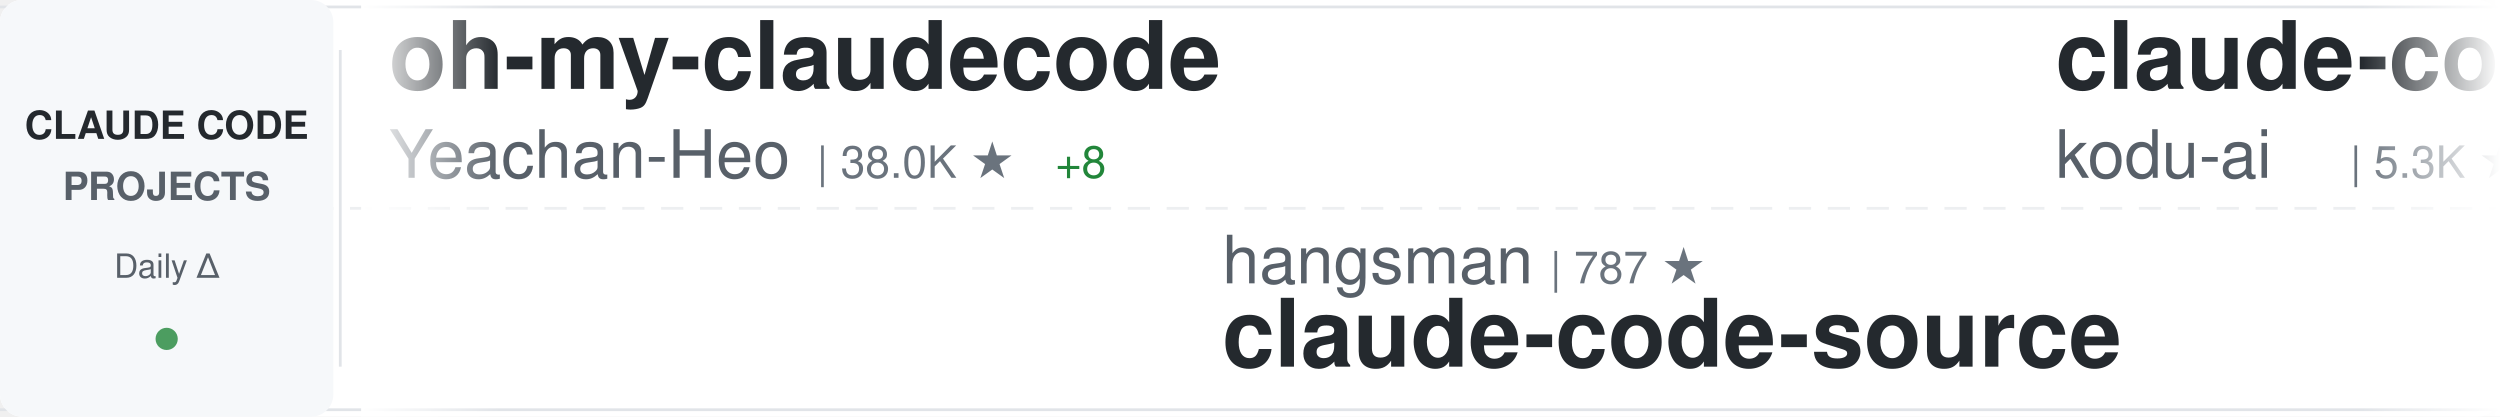
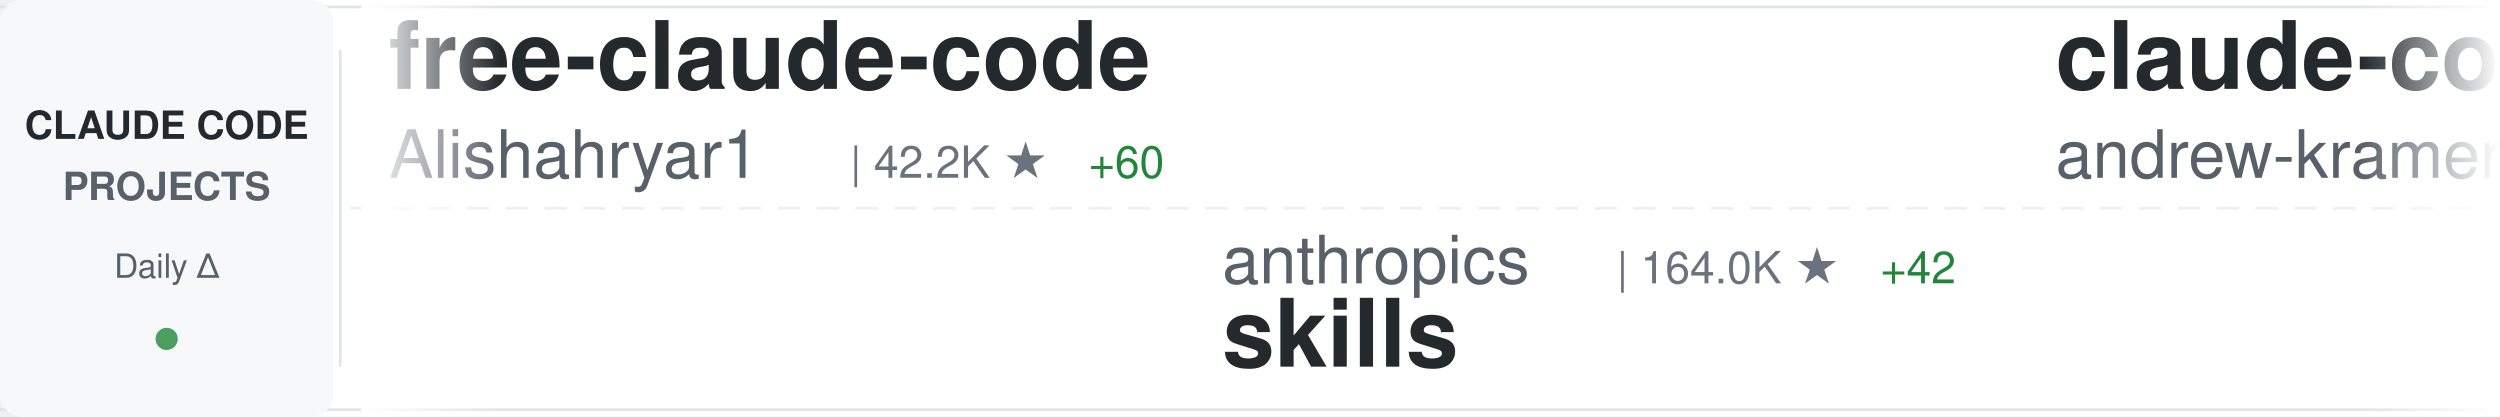
<svg xmlns="http://www.w3.org/2000/svg" width="900" height="150">
  <defs>
    <linearGradient id="awesomeLeftFade" x1="0%" y1="0%" x2="100%" y2="0%">
      <stop offset="0%" style="stop-color:#ffffff;stop-opacity:1" />
      <stop offset="100%" style="stop-color:#ffffff;stop-opacity:0" />
    </linearGradient>
    <linearGradient id="awesomeRightFade" x1="0%" y1="0%" x2="100%" y2="0%">
      <stop offset="0%" style="stop-color:#ffffff;stop-opacity:0" />
      <stop offset="100%" style="stop-color:#ffffff;stop-opacity:1" />
    </linearGradient>
  </defs>
  <rect width="900" height="150" fill="#ffffff" rx="8" />
  <rect x="0" y="2" width="900" height="1" fill="#e1e4e8" />
  <rect x="0" y="147" width="900" height="1" fill="#e1e4e8" />
  <line x1="0" y1="75" x2="900" y2="75" stroke="#e1e4e8" stroke-width="1" stroke-dasharray="8 6" opacity="0.6" />
  <rect x="0" y="0" width="120" height="150" fill="#f6f8fa" rx="8" />
  <text x="60" y="50" font-family="-apple-system, BlinkMacSystemFont, 'Segoe UI', Helvetica, Arial, sans-serif" font-size="14" font-weight="600" fill="#24292e" text-anchor="middle">CLAUDE CODE</text>
  <text x="60" y="72" font-family="-apple-system, BlinkMacSystemFont, 'Segoe UI', Helvetica, Arial, sans-serif" font-size="14" font-weight="600" fill="#586069" text-anchor="middle">PROJECTS</text>
  <text x="60" y="100" font-family="-apple-system, BlinkMacSystemFont, 'Segoe UI', Helvetica, Arial, sans-serif" font-size="12" font-weight="500" fill="#586069" text-anchor="middle">Daily Δ</text>
  <circle cx="60" cy="122" r="4" fill="#22863a" opacity="0.8" />
  <rect x="122" y="18" width="1" height="114" fill="#e1e4e8" />
  <clipPath id="awesomeTickerClip">
    <rect x="130" y="0" width="770" height="150" />
  </clipPath>
  <g clip-path="url(#awesomeTickerClip)">
    <g id="awesomeTickerItems">
      <animateTransform attributeName="transform" attributeType="XML" type="translate" from="0 0" to="-3000 0" dur="54s" repeatCount="indefinite" />
      <g transform="translate(0, 0)">
-         <text x="140" y="32" font-family="-apple-system, BlinkMacSystemFont, 'Segoe UI', Helvetica, Arial, sans-serif" font-size="34" font-weight="600" fill="#24292e">oh-my-claudecode</text>
-         <text x="140" y="64" font-family="-apple-system, BlinkMacSystemFont, 'Segoe UI', Helvetica, Arial, sans-serif" font-size="24" font-weight="400" fill="#586069">Yeachan-Heo</text>
-         <text x="294" y="64" font-family="-apple-system, BlinkMacSystemFont, 'Segoe UI', Helvetica, Arial, sans-serif" font-size="16" font-weight="500" fill="#6a737d">| 38.0K ★</text>
-         <text x="380" y="64" font-family="-apple-system, BlinkMacSystemFont, 'Segoe UI', Helvetica, Arial, sans-serif" font-size="16" font-weight="500" fill="#22863a"> +8</text>
+         <text x="140" y="32" font-family="-apple-system, BlinkMacSystemFont, 'Segoe UI', Helvetica, Arial, sans-serif" font-size="34" font-weight="600" fill="#24292e">free-claude-code</text>
+         <text x="140" y="64" font-family="-apple-system, BlinkMacSystemFont, 'Segoe UI', Helvetica, Arial, sans-serif" font-size="24" font-weight="400" fill="#586069">Alishahryar1</text>
+         <text x="306" y="64" font-family="-apple-system, BlinkMacSystemFont, 'Segoe UI', Helvetica, Arial, sans-serif" font-size="16" font-weight="500" fill="#6a737d">| 42.2K ★</text>
+         <text x="392" y="64" font-family="-apple-system, BlinkMacSystemFont, 'Segoe UI', Helvetica, Arial, sans-serif" font-size="16" font-weight="500" fill="#22863a"> +60</text>
      </g>
      <g transform="translate(300, 0)">
-         <text x="140" y="102" font-family="-apple-system, BlinkMacSystemFont, 'Segoe UI', Helvetica, Arial, sans-serif" font-size="24" font-weight="400" fill="#586069">hangsman</text>
-         <text x="258" y="102" font-family="-apple-system, BlinkMacSystemFont, 'Segoe UI', Helvetica, Arial, sans-serif" font-size="16" font-weight="500" fill="#6a737d">| 787 ★</text>
-         <text x="140" y="132" font-family="-apple-system, BlinkMacSystemFont, 'Segoe UI', Helvetica, Arial, sans-serif" font-size="34" font-weight="600" fill="#24292e">claude-code-source</text>
+         <text x="140" y="102" font-family="-apple-system, BlinkMacSystemFont, 'Segoe UI', Helvetica, Arial, sans-serif" font-size="24" font-weight="400" fill="#586069">anthropics</text>
+         <text x="282" y="102" font-family="-apple-system, BlinkMacSystemFont, 'Segoe UI', Helvetica, Arial, sans-serif" font-size="16" font-weight="500" fill="#6a737d">| 164.0K ★</text>
+         <text x="377" y="102" font-family="-apple-system, BlinkMacSystemFont, 'Segoe UI', Helvetica, Arial, sans-serif" font-size="16" font-weight="500" fill="#22863a"> +42</text>
+         <text x="140" y="132" font-family="-apple-system, BlinkMacSystemFont, 'Segoe UI', Helvetica, Arial, sans-serif" font-size="34" font-weight="600" fill="#24292e">skills</text>
      </g>
      <g transform="translate(600, 0)">
-         <text x="140" y="32" font-family="-apple-system, BlinkMacSystemFont, 'Segoe UI', Helvetica, Arial, sans-serif" font-size="34" font-weight="600" fill="#24292e">claude-coder</text>
-         <text x="140" y="64" font-family="-apple-system, BlinkMacSystemFont, 'Segoe UI', Helvetica, Arial, sans-serif" font-size="24" font-weight="400" fill="#586069">kodu-ai</text>
-         <text x="246" y="64" font-family="-apple-system, BlinkMacSystemFont, 'Segoe UI', Helvetica, Arial, sans-serif" font-size="16" font-weight="500" fill="#6a737d">| 5.3K ★</text>
+         <text x="140" y="32" font-family="-apple-system, BlinkMacSystemFont, 'Segoe UI', Helvetica, Arial, sans-serif" font-size="34" font-weight="600" fill="#24292e">claude-code-source-build</text>
+         <text x="140" y="64" font-family="-apple-system, BlinkMacSystemFont, 'Segoe UI', Helvetica, Arial, sans-serif" font-size="24" font-weight="400" fill="#586069">andrew-kramer-inno</text>
+         <text x="378" y="64" font-family="-apple-system, BlinkMacSystemFont, 'Segoe UI', Helvetica, Arial, sans-serif" font-size="16" font-weight="500" fill="#6a737d">| 594 ★</text>
      </g>
      <g transform="translate(900, 0)">
-         <text x="140" y="102" font-family="-apple-system, BlinkMacSystemFont, 'Segoe UI', Helvetica, Arial, sans-serif" font-size="24" font-weight="400" fill="#586069">ghuntley</text>
-         <text x="258" y="102" font-family="-apple-system, BlinkMacSystemFont, 'Segoe UI', Helvetica, Arial, sans-serif" font-size="16" font-weight="500" fill="#6a737d">| 986 ★</text>
-         <text x="140" y="132" font-family="-apple-system, BlinkMacSystemFont, 'Segoe UI', Helvetica, Arial, sans-serif" font-size="34" font-weight="600" fill="#24292e">claude-code-source-code-...</text>
+         <text x="140" y="102" font-family="-apple-system, BlinkMacSystemFont, 'Segoe UI', Helvetica, Arial, sans-serif" font-size="24" font-weight="400" fill="#586069">VoltAgent</text>
+         <text x="270" y="102" font-family="-apple-system, BlinkMacSystemFont, 'Segoe UI', Helvetica, Arial, sans-serif" font-size="16" font-weight="500" fill="#6a737d">| 23.7K ★</text>
+         <text x="356" y="102" font-family="-apple-system, BlinkMacSystemFont, 'Segoe UI', Helvetica, Arial, sans-serif" font-size="16" font-weight="500" fill="#22863a"> +9</text>
+         <text x="140" y="132" font-family="-apple-system, BlinkMacSystemFont, 'Segoe UI', Helvetica, Arial, sans-serif" font-size="34" font-weight="600" fill="#24292e">awesome-claude-code-suba...</text>
      </g>
      <g transform="translate(1200, 0)">
-         <text x="140" y="32" font-family="-apple-system, BlinkMacSystemFont, 'Segoe UI', Helvetica, Arial, sans-serif" font-size="34" font-weight="600" fill="#24292e">claude-code-cli</text>
-         <text x="140" y="64" font-family="-apple-system, BlinkMacSystemFont, 'Segoe UI', Helvetica, Arial, sans-serif" font-size="24" font-weight="400" fill="#586069">huangserva</text>
-         <text x="282" y="64" font-family="-apple-system, BlinkMacSystemFont, 'Segoe UI', Helvetica, Arial, sans-serif" font-size="16" font-weight="500" fill="#6a737d">| 624 ★</text>
+         <text x="140" y="32" font-family="-apple-system, BlinkMacSystemFont, 'Segoe UI', Helvetica, Arial, sans-serif" font-size="34" font-weight="600" fill="#24292e">claude-code-guide</text>
+         <text x="140" y="64" font-family="-apple-system, BlinkMacSystemFont, 'Segoe UI', Helvetica, Arial, sans-serif" font-size="24" font-weight="400" fill="#586069">zebbern</text>
+         <text x="246" y="64" font-family="-apple-system, BlinkMacSystemFont, 'Segoe UI', Helvetica, Arial, sans-serif" font-size="16" font-weight="500" fill="#6a737d">| 4.4K ★</text>
+         <text x="323" y="64" font-family="-apple-system, BlinkMacSystemFont, 'Segoe UI', Helvetica, Arial, sans-serif" font-size="16" font-weight="500" fill="#22863a"> +1</text>
      </g>
      <g transform="translate(1500, 0)">
-         <text x="140" y="102" font-family="-apple-system, BlinkMacSystemFont, 'Segoe UI', Helvetica, Arial, sans-serif" font-size="24" font-weight="400" fill="#586069">disler</text>
-         <text x="234" y="102" font-family="-apple-system, BlinkMacSystemFont, 'Segoe UI', Helvetica, Arial, sans-serif" font-size="16" font-weight="500" fill="#6a737d">| 3.8K ★</text>
-         <text x="140" y="132" font-family="-apple-system, BlinkMacSystemFont, 'Segoe UI', Helvetica, Arial, sans-serif" font-size="34" font-weight="600" fill="#24292e">claude-code-hooks-master...</text>
+         <text x="140" y="102" font-family="-apple-system, BlinkMacSystemFont, 'Segoe UI', Helvetica, Arial, sans-serif" font-size="24" font-weight="400" fill="#586069">SeemSeam</text>
+         <text x="258" y="102" font-family="-apple-system, BlinkMacSystemFont, 'Segoe UI', Helvetica, Arial, sans-serif" font-size="16" font-weight="500" fill="#6a737d">| 3.3K ★</text>
+         <text x="335" y="102" font-family="-apple-system, BlinkMacSystemFont, 'Segoe UI', Helvetica, Arial, sans-serif" font-size="16" font-weight="500" fill="#22863a"> +1</text>
+         <text x="140" y="132" font-family="-apple-system, BlinkMacSystemFont, 'Segoe UI', Helvetica, Arial, sans-serif" font-size="34" font-weight="600" fill="#24292e">claude_codex_bridge</text>
      </g>
      <g transform="translate(1800, 0)">
-         <text x="140" y="32" font-family="-apple-system, BlinkMacSystemFont, 'Segoe UI', Helvetica, Arial, sans-serif" font-size="34" font-weight="600" fill="#24292e">claude_code_src</text>
-         <text x="140" y="64" font-family="-apple-system, BlinkMacSystemFont, 'Segoe UI', Helvetica, Arial, sans-serif" font-size="24" font-weight="400" fill="#586069">ponponon</text>
-         <text x="258" y="64" font-family="-apple-system, BlinkMacSystemFont, 'Segoe UI', Helvetica, Arial, sans-serif" font-size="16" font-weight="500" fill="#6a737d">| 2.3K ★</text>
+         <text x="140" y="32" font-family="-apple-system, BlinkMacSystemFont, 'Segoe UI', Helvetica, Arial, sans-serif" font-size="34" font-weight="600" fill="#24292e">my-claude-code-setup</text>
+         <text x="140" y="64" font-family="-apple-system, BlinkMacSystemFont, 'Segoe UI', Helvetica, Arial, sans-serif" font-size="24" font-weight="400" fill="#586069">centminmod</text>
+         <text x="282" y="64" font-family="-apple-system, BlinkMacSystemFont, 'Segoe UI', Helvetica, Arial, sans-serif" font-size="16" font-weight="500" fill="#6a737d">| 2.5K ★</text>
      </g>
      <g transform="translate(2100, 0)">
-         <text x="140" y="102" font-family="-apple-system, BlinkMacSystemFont, 'Segoe UI', Helvetica, Arial, sans-serif" font-size="24" font-weight="400" fill="#586069">Alishahryar1</text>
-         <text x="306" y="102" font-family="-apple-system, BlinkMacSystemFont, 'Segoe UI', Helvetica, Arial, sans-serif" font-size="16" font-weight="500" fill="#6a737d">| 42.1K ★</text>
-         <text x="392" y="102" font-family="-apple-system, BlinkMacSystemFont, 'Segoe UI', Helvetica, Arial, sans-serif" font-size="16" font-weight="500" fill="#22863a"> +88</text>
-         <text x="140" y="132" font-family="-apple-system, BlinkMacSystemFont, 'Segoe UI', Helvetica, Arial, sans-serif" font-size="34" font-weight="600" fill="#24292e">free-claude-code</text>
+         <text x="140" y="102" font-family="-apple-system, BlinkMacSystemFont, 'Segoe UI', Helvetica, Arial, sans-serif" font-size="24" font-weight="400" fill="#586069">AICoderTudou</text>
+         <text x="306" y="102" font-family="-apple-system, BlinkMacSystemFont, 'Segoe UI', Helvetica, Arial, sans-serif" font-size="16" font-weight="500" fill="#6a737d">| 497 ★</text>
+         <text x="140" y="132" font-family="-apple-system, BlinkMacSystemFont, 'Segoe UI', Helvetica, Arial, sans-serif" font-size="34" font-weight="600" fill="#24292e">claude-code-tudou</text>
      </g>
      <g transform="translate(2400, 0)">
-         <text x="140" y="32" font-family="-apple-system, BlinkMacSystemFont, 'Segoe UI', Helvetica, Arial, sans-serif" font-size="34" font-weight="600" fill="#24292e">claude-code-settings</text>
-         <text x="140" y="64" font-family="-apple-system, BlinkMacSystemFont, 'Segoe UI', Helvetica, Arial, sans-serif" font-size="24" font-weight="400" fill="#586069">feiskyer</text>
-         <text x="258" y="64" font-family="-apple-system, BlinkMacSystemFont, 'Segoe UI', Helvetica, Arial, sans-serif" font-size="16" font-weight="500" fill="#6a737d">| 1.6K ★</text>
+         <text x="140" y="32" font-family="-apple-system, BlinkMacSystemFont, 'Segoe UI', Helvetica, Arial, sans-serif" font-size="34" font-weight="600" fill="#24292e">claude-code-rust</text>
+         <text x="140" y="64" font-family="-apple-system, BlinkMacSystemFont, 'Segoe UI', Helvetica, Arial, sans-serif" font-size="24" font-weight="400" fill="#586069">lorryjovens-hub</text>
+         <text x="342" y="64" font-family="-apple-system, BlinkMacSystemFont, 'Segoe UI', Helvetica, Arial, sans-serif" font-size="16" font-weight="500" fill="#6a737d">| 1.7K ★</text>
+         <text x="419" y="64" font-family="-apple-system, BlinkMacSystemFont, 'Segoe UI', Helvetica, Arial, sans-serif" font-size="16" font-weight="500" fill="#cb2431"> -1</text>
      </g>
      <g transform="translate(2700, 0)">
-         <text x="140" y="102" font-family="-apple-system, BlinkMacSystemFont, 'Segoe UI', Helvetica, Arial, sans-serif" font-size="24" font-weight="400" fill="#586069">affaan-m</text>
-         <text x="258" y="102" font-family="-apple-system, BlinkMacSystemFont, 'Segoe UI', Helvetica, Arial, sans-serif" font-size="16" font-weight="500" fill="#6a737d">| 232.8K ★</text>
-         <text x="353" y="102" font-family="-apple-system, BlinkMacSystemFont, 'Segoe UI', Helvetica, Arial, sans-serif" font-size="16" font-weight="500" fill="#22863a"> +104</text>
-         <text x="140" y="132" font-family="-apple-system, BlinkMacSystemFont, 'Segoe UI', Helvetica, Arial, sans-serif" font-size="34" font-weight="600" fill="#24292e">ECC</text>
+         <text x="140" y="102" font-family="-apple-system, BlinkMacSystemFont, 'Segoe UI', Helvetica, Arial, sans-serif" font-size="24" font-weight="400" fill="#586069">lowcortisolprogrammer</text>
+         <text x="414" y="102" font-family="-apple-system, BlinkMacSystemFont, 'Segoe UI', Helvetica, Arial, sans-serif" font-size="16" font-weight="500" fill="#6a737d">| 171 ★</text>
+         <text x="140" y="132" font-family="-apple-system, BlinkMacSystemFont, 'Segoe UI', Helvetica, Arial, sans-serif" font-size="34" font-weight="600" fill="#24292e">claude-code</text>
      </g>
      <g transform="translate(3000, 0)">
-         <text x="140" y="32" font-family="-apple-system, BlinkMacSystemFont, 'Segoe UI', Helvetica, Arial, sans-serif" font-size="34" font-weight="600" fill="#24292e">oh-my-claudecode</text>
-         <text x="140" y="64" font-family="-apple-system, BlinkMacSystemFont, 'Segoe UI', Helvetica, Arial, sans-serif" font-size="24" font-weight="400" fill="#586069">Yeachan-Heo</text>
-         <text x="294" y="64" font-family="-apple-system, BlinkMacSystemFont, 'Segoe UI', Helvetica, Arial, sans-serif" font-size="16" font-weight="500" fill="#6a737d">| 38.0K ★</text>
-         <text x="380" y="64" font-family="-apple-system, BlinkMacSystemFont, 'Segoe UI', Helvetica, Arial, sans-serif" font-size="16" font-weight="500" fill="#22863a"> +8</text>
+         <text x="140" y="32" font-family="-apple-system, BlinkMacSystemFont, 'Segoe UI', Helvetica, Arial, sans-serif" font-size="34" font-weight="600" fill="#24292e">free-claude-code</text>
+         <text x="140" y="64" font-family="-apple-system, BlinkMacSystemFont, 'Segoe UI', Helvetica, Arial, sans-serif" font-size="24" font-weight="400" fill="#586069">Alishahryar1</text>
+         <text x="306" y="64" font-family="-apple-system, BlinkMacSystemFont, 'Segoe UI', Helvetica, Arial, sans-serif" font-size="16" font-weight="500" fill="#6a737d">| 42.2K ★</text>
+         <text x="392" y="64" font-family="-apple-system, BlinkMacSystemFont, 'Segoe UI', Helvetica, Arial, sans-serif" font-size="16" font-weight="500" fill="#22863a"> +60</text>
      </g>
      <g transform="translate(3300, 0)">
-         <text x="140" y="102" font-family="-apple-system, BlinkMacSystemFont, 'Segoe UI', Helvetica, Arial, sans-serif" font-size="24" font-weight="400" fill="#586069">hangsman</text>
-         <text x="258" y="102" font-family="-apple-system, BlinkMacSystemFont, 'Segoe UI', Helvetica, Arial, sans-serif" font-size="16" font-weight="500" fill="#6a737d">| 787 ★</text>
-         <text x="140" y="132" font-family="-apple-system, BlinkMacSystemFont, 'Segoe UI', Helvetica, Arial, sans-serif" font-size="34" font-weight="600" fill="#24292e">claude-code-source</text>
+         <text x="140" y="102" font-family="-apple-system, BlinkMacSystemFont, 'Segoe UI', Helvetica, Arial, sans-serif" font-size="24" font-weight="400" fill="#586069">anthropics</text>
+         <text x="282" y="102" font-family="-apple-system, BlinkMacSystemFont, 'Segoe UI', Helvetica, Arial, sans-serif" font-size="16" font-weight="500" fill="#6a737d">| 164.0K ★</text>
+         <text x="377" y="102" font-family="-apple-system, BlinkMacSystemFont, 'Segoe UI', Helvetica, Arial, sans-serif" font-size="16" font-weight="500" fill="#22863a"> +42</text>
+         <text x="140" y="132" font-family="-apple-system, BlinkMacSystemFont, 'Segoe UI', Helvetica, Arial, sans-serif" font-size="34" font-weight="600" fill="#24292e">skills</text>
      </g>
      <g transform="translate(3600, 0)">
-         <text x="140" y="32" font-family="-apple-system, BlinkMacSystemFont, 'Segoe UI', Helvetica, Arial, sans-serif" font-size="34" font-weight="600" fill="#24292e">claude-coder</text>
-         <text x="140" y="64" font-family="-apple-system, BlinkMacSystemFont, 'Segoe UI', Helvetica, Arial, sans-serif" font-size="24" font-weight="400" fill="#586069">kodu-ai</text>
-         <text x="246" y="64" font-family="-apple-system, BlinkMacSystemFont, 'Segoe UI', Helvetica, Arial, sans-serif" font-size="16" font-weight="500" fill="#6a737d">| 5.3K ★</text>
+         <text x="140" y="32" font-family="-apple-system, BlinkMacSystemFont, 'Segoe UI', Helvetica, Arial, sans-serif" font-size="34" font-weight="600" fill="#24292e">claude-code-source-build</text>
+         <text x="140" y="64" font-family="-apple-system, BlinkMacSystemFont, 'Segoe UI', Helvetica, Arial, sans-serif" font-size="24" font-weight="400" fill="#586069">andrew-kramer-inno</text>
+         <text x="378" y="64" font-family="-apple-system, BlinkMacSystemFont, 'Segoe UI', Helvetica, Arial, sans-serif" font-size="16" font-weight="500" fill="#6a737d">| 594 ★</text>
      </g>
      <g transform="translate(3900, 0)">
-         <text x="140" y="102" font-family="-apple-system, BlinkMacSystemFont, 'Segoe UI', Helvetica, Arial, sans-serif" font-size="24" font-weight="400" fill="#586069">ghuntley</text>
-         <text x="258" y="102" font-family="-apple-system, BlinkMacSystemFont, 'Segoe UI', Helvetica, Arial, sans-serif" font-size="16" font-weight="500" fill="#6a737d">| 986 ★</text>
-         <text x="140" y="132" font-family="-apple-system, BlinkMacSystemFont, 'Segoe UI', Helvetica, Arial, sans-serif" font-size="34" font-weight="600" fill="#24292e">claude-code-source-code-...</text>
+         <text x="140" y="102" font-family="-apple-system, BlinkMacSystemFont, 'Segoe UI', Helvetica, Arial, sans-serif" font-size="24" font-weight="400" fill="#586069">VoltAgent</text>
+         <text x="270" y="102" font-family="-apple-system, BlinkMacSystemFont, 'Segoe UI', Helvetica, Arial, sans-serif" font-size="16" font-weight="500" fill="#6a737d">| 23.7K ★</text>
+         <text x="356" y="102" font-family="-apple-system, BlinkMacSystemFont, 'Segoe UI', Helvetica, Arial, sans-serif" font-size="16" font-weight="500" fill="#22863a"> +9</text>
+         <text x="140" y="132" font-family="-apple-system, BlinkMacSystemFont, 'Segoe UI', Helvetica, Arial, sans-serif" font-size="34" font-weight="600" fill="#24292e">awesome-claude-code-suba...</text>
      </g>
    </g>
  </g>
  <rect x="130" y="0" width="50" height="150" fill="url(#awesomeLeftFade)" />
  <rect x="850" y="0" width="50" height="150" fill="url(#awesomeRightFade)" />
</svg>
